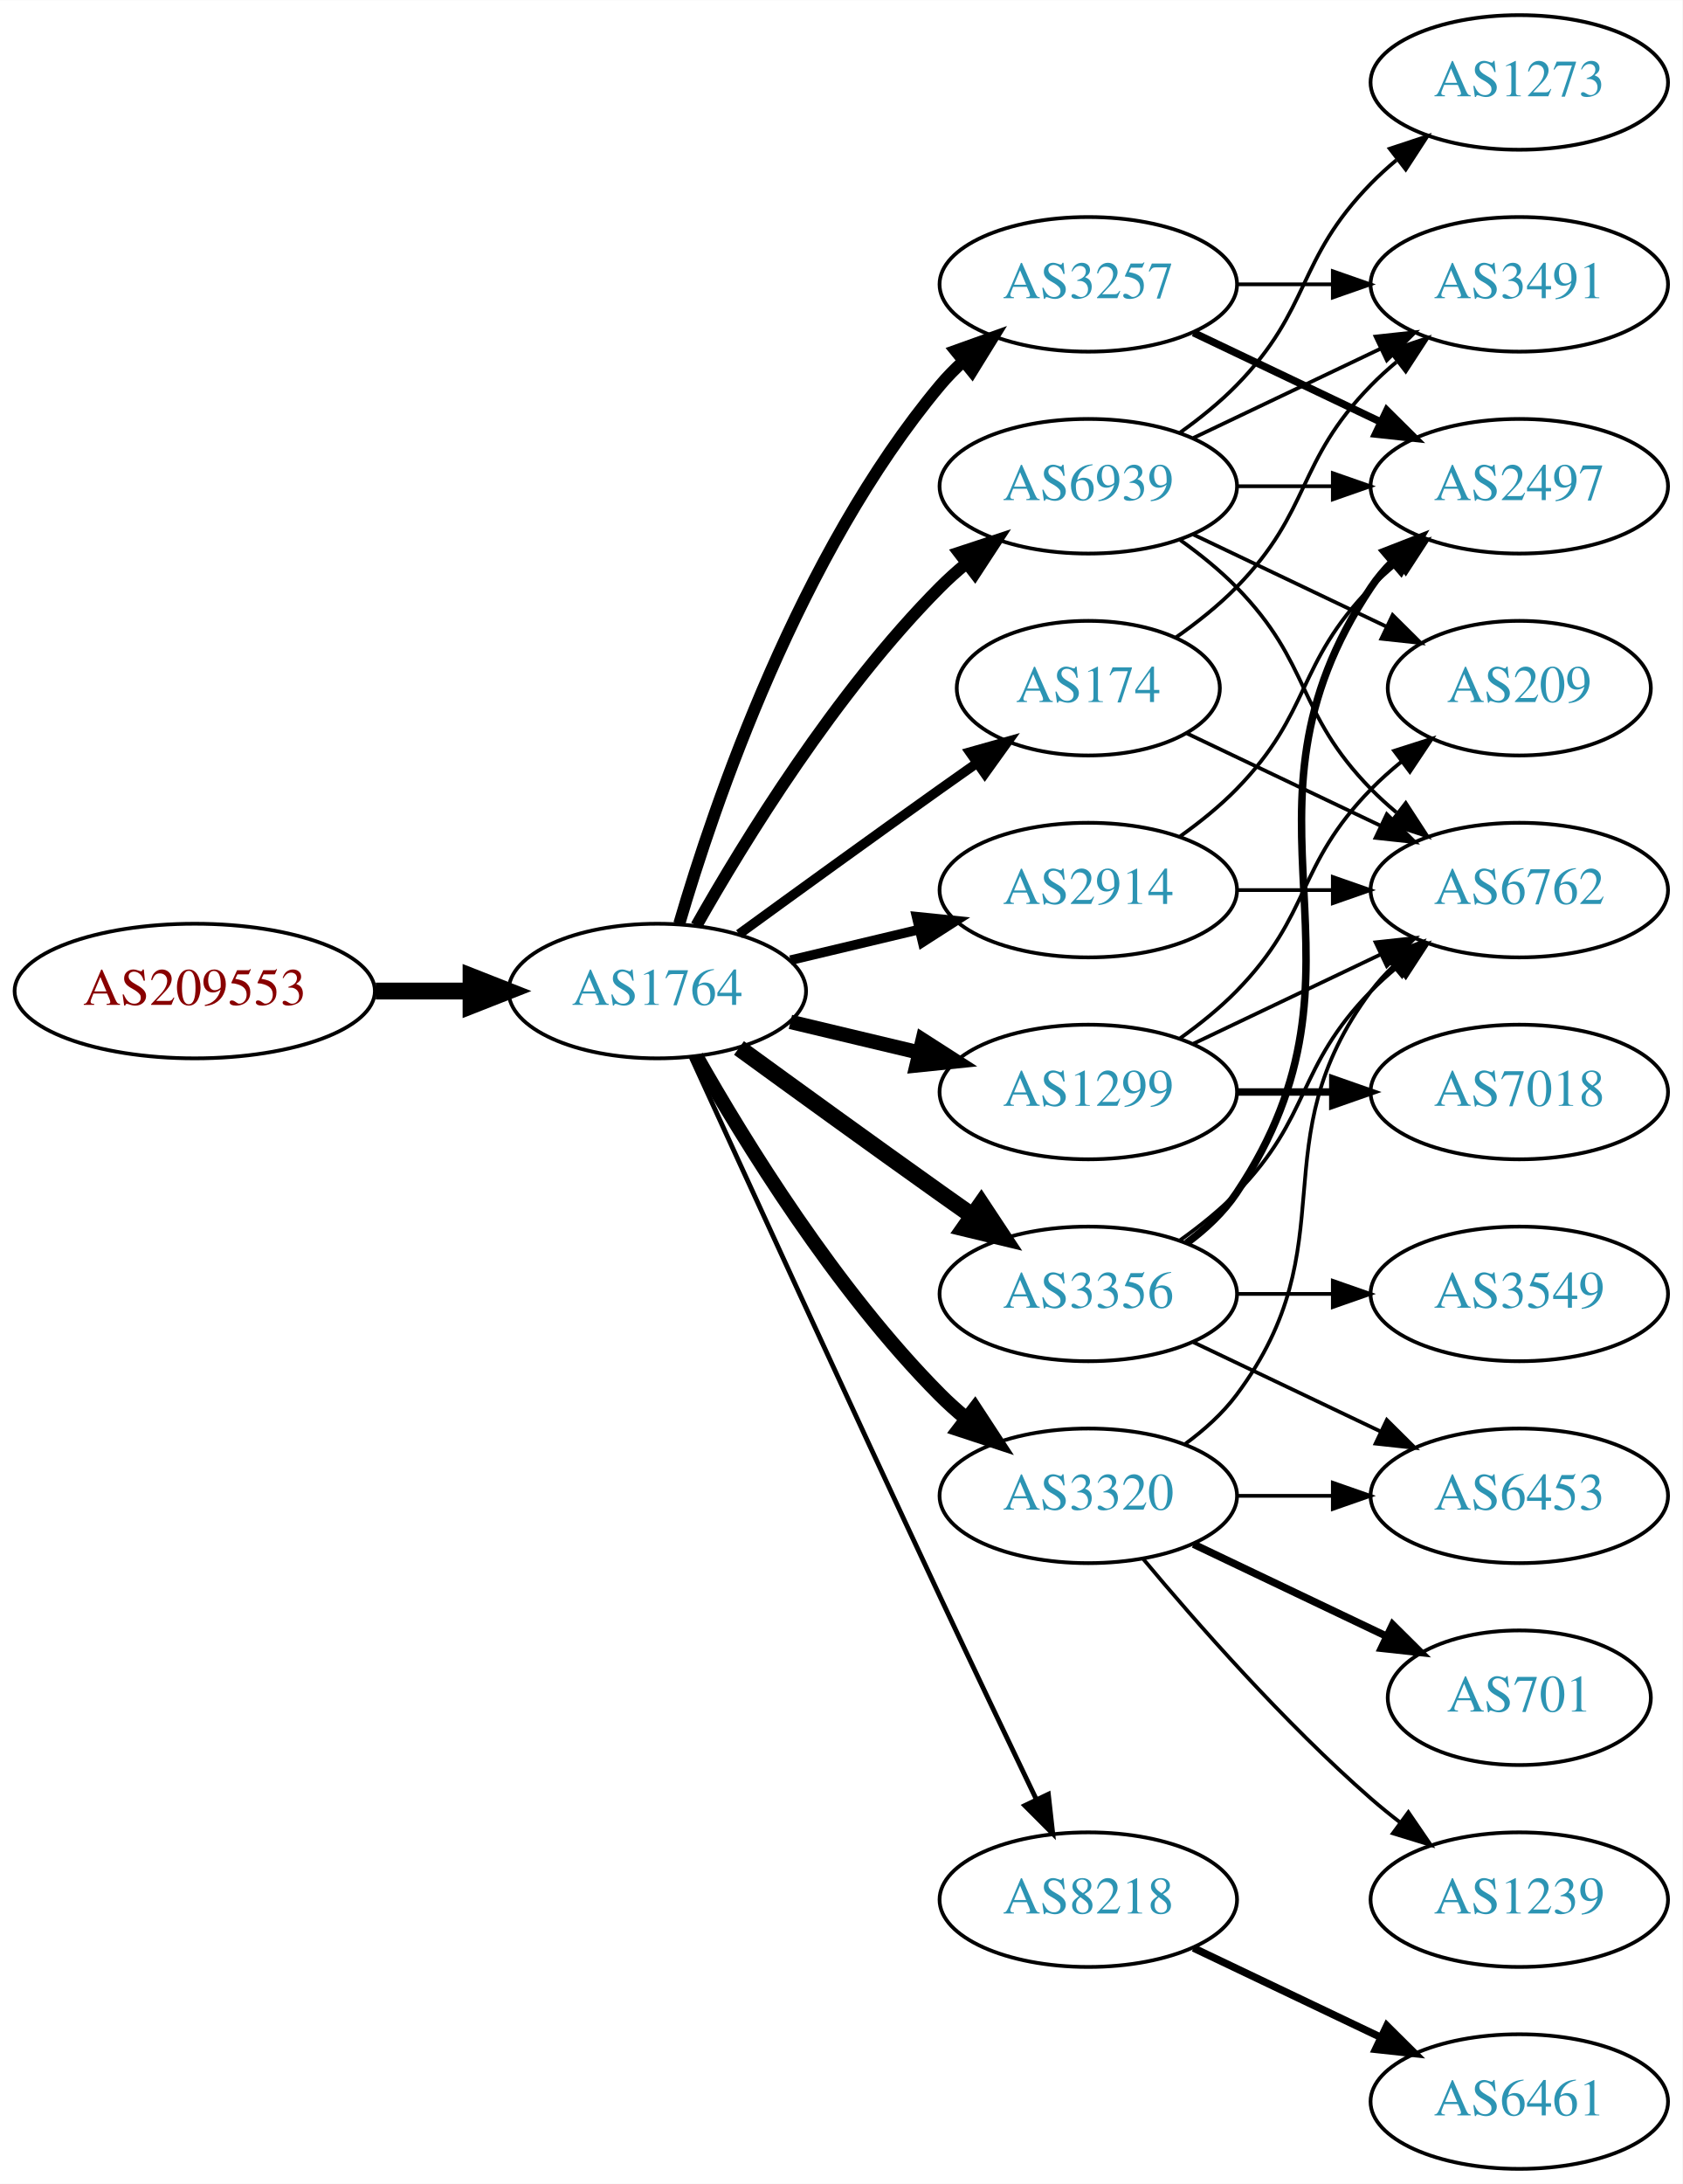
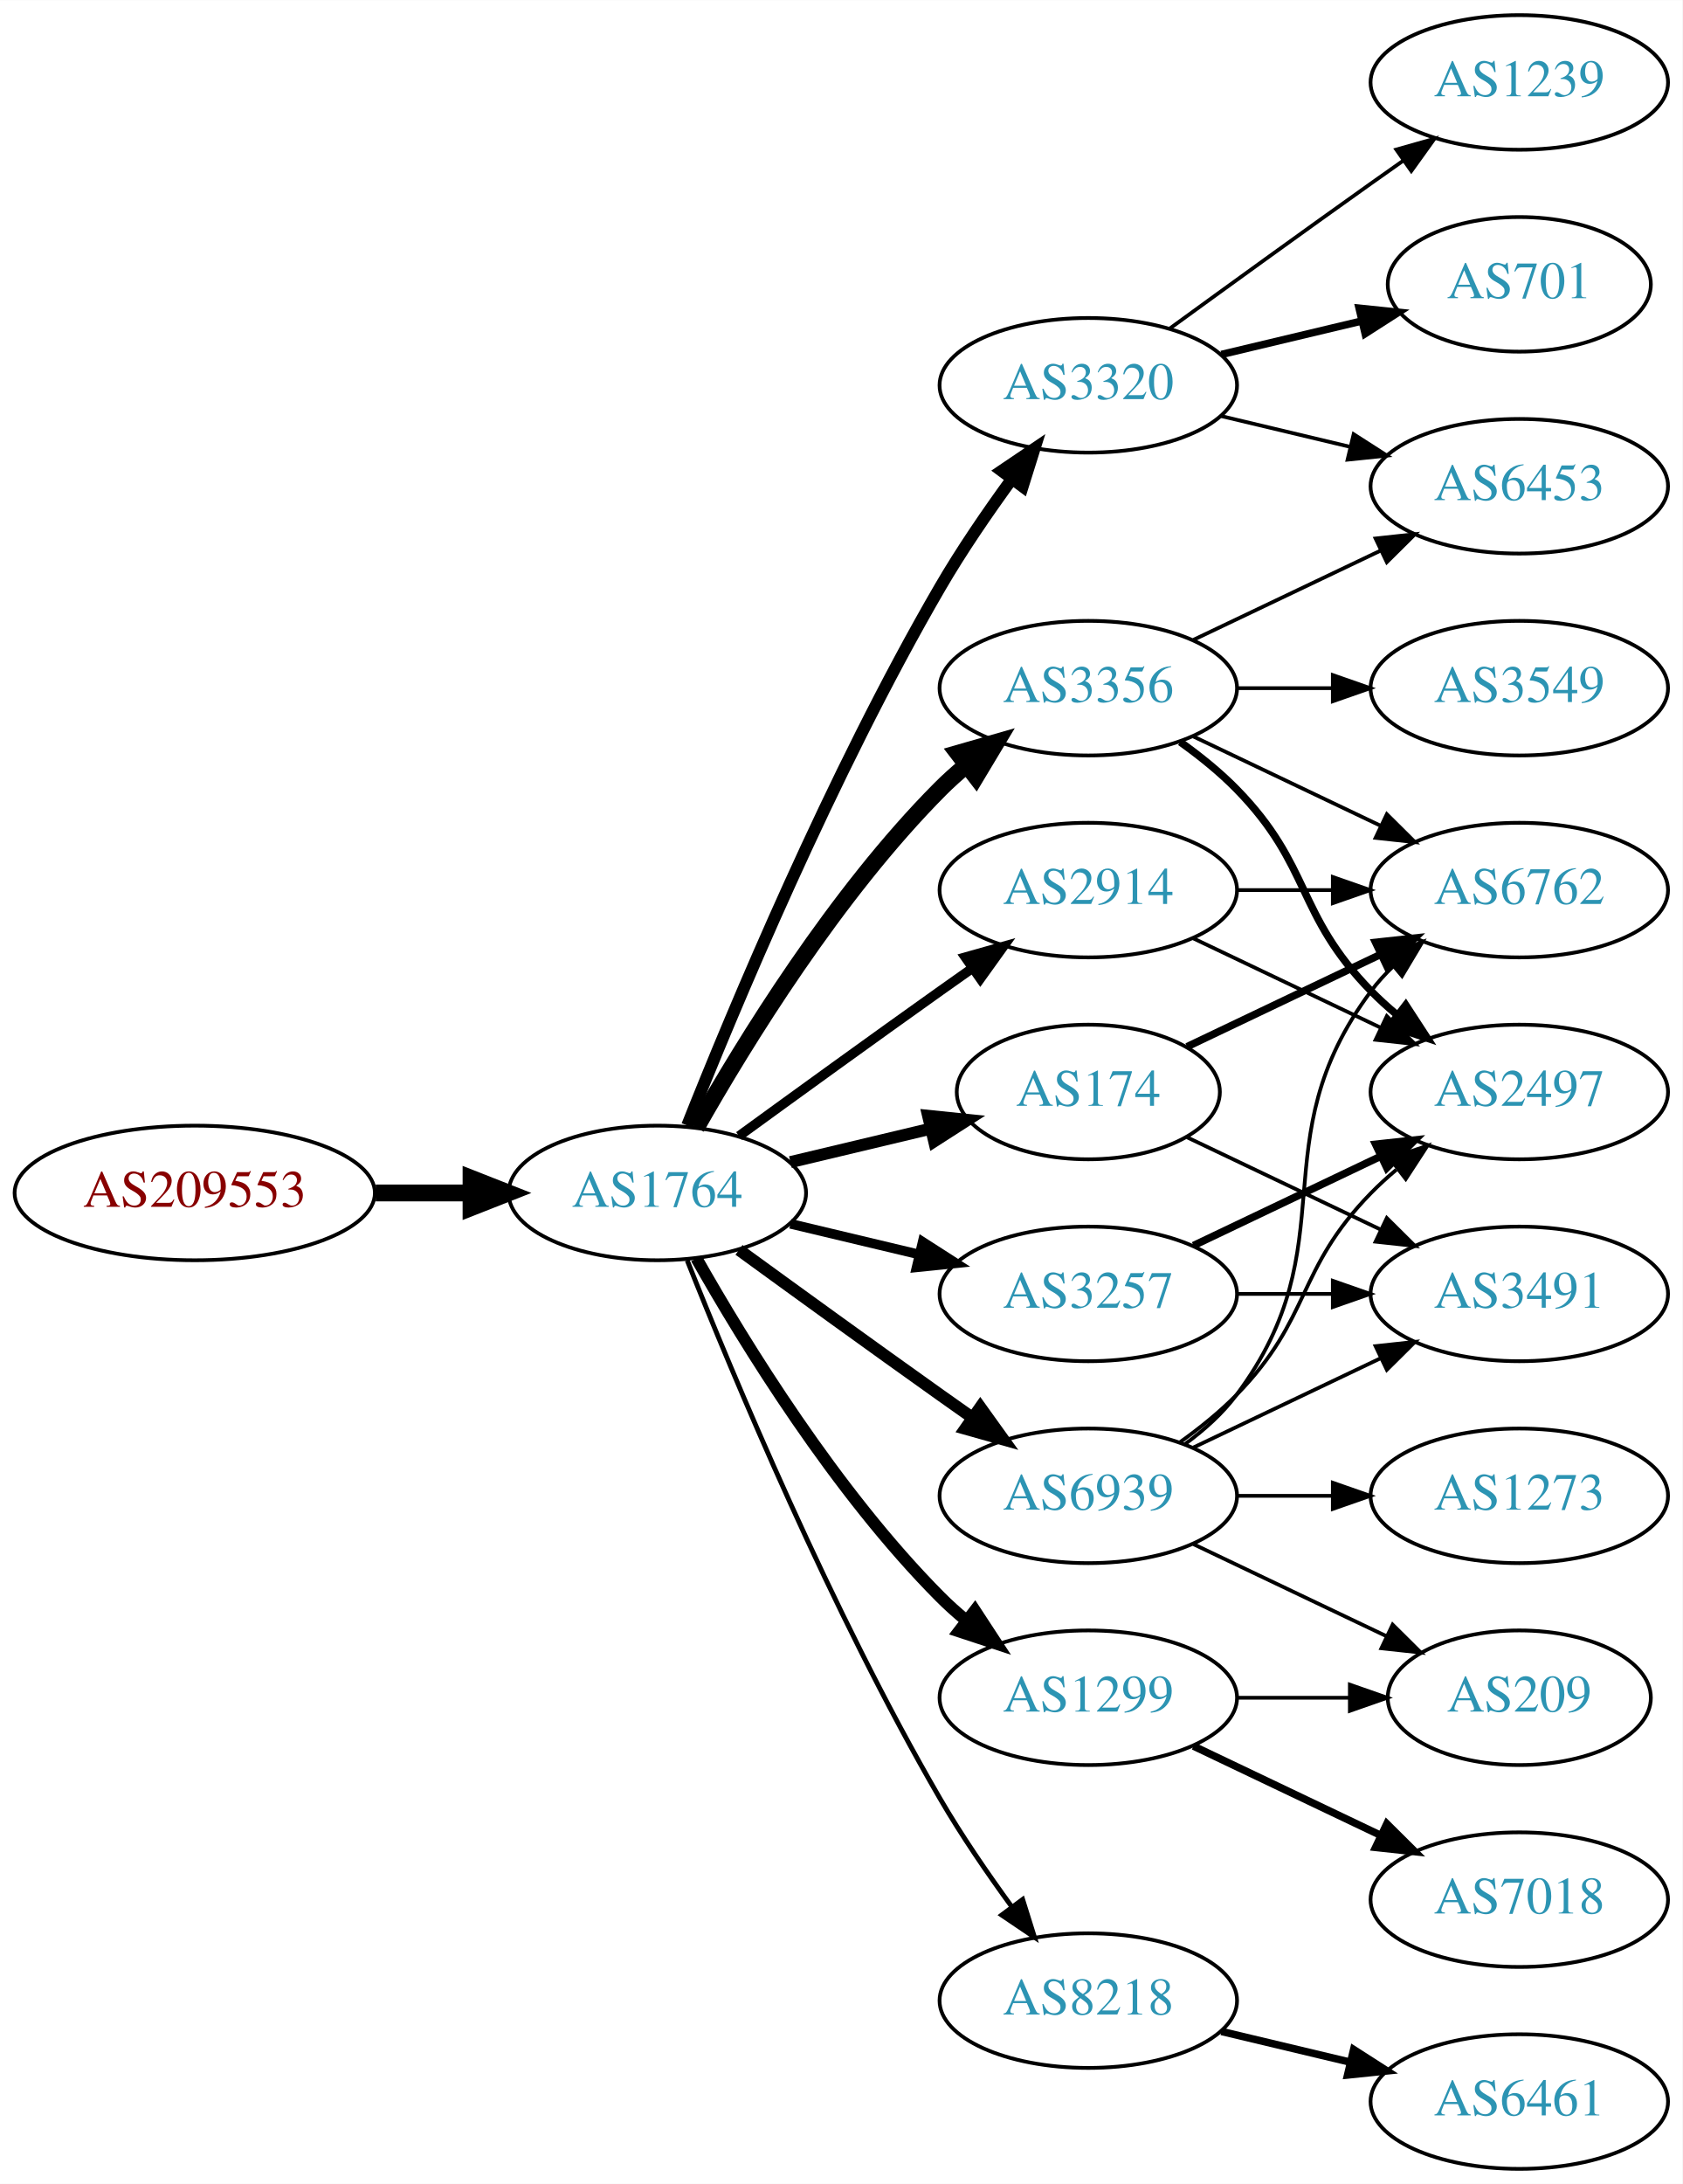
<svg xmlns="http://www.w3.org/2000/svg" xmlns:xlink="http://www.w3.org/1999/xlink" width="450pt" height="584pt" viewBox="0.00 0.00 450.07 584.00">
  <g id="graph0" class="graph" transform="scale(1 1) rotate(0) translate(4 580)">
    <polygon fill="white" stroke="none" points="-4,4 -4,-580 446.07,-580 446.07,4 -4,4" />
    <g id="node1" class="node">
      <g id="a_node1">
        <a xlink:href="/asn/209553" xlink:title="AS209553 ~ JAGGAER Austria GmbH [AT]">
-           <ellipse fill="#ffffff" stroke="black" cx="48.096" cy="-315" rx="48.192" ry="18" />
-           <text text-anchor="middle" x="48.096" y="-311.3" font-family="Times,serif" font-size="14.00" fill="#880000">AS209553</text>
+           <ellipse fill="#ffffff" stroke="black" cx="48.096" cy="-261" rx="48.192" ry="18" />
+           <text text-anchor="middle" x="48.096" y="-257.3" font-family="Times,serif" font-size="14.00" fill="#880000">AS209553</text>
        </a>
      </g>
    </g>
    <g id="node2" class="node">
      <g id="a_node2">
        <a xlink:href="/asn/1764" xlink:title="AS1764 ~ NEXTLAYER-AS [AT]">
-           <ellipse fill="#ffffff" stroke="black" cx="171.838" cy="-315" rx="39.794" ry="18" />
-           <text text-anchor="middle" x="171.838" y="-311.3" font-family="Times,serif" font-size="14.00" fill="#2c94b3">AS1764</text>
+           <ellipse fill="#ffffff" stroke="black" cx="171.838" cy="-261" rx="39.794" ry="18" />
+           <text text-anchor="middle" x="171.838" y="-257.3" font-family="Times,serif" font-size="14.00" fill="#2c94b3">AS1764</text>
        </a>
      </g>
    </g>
    <g id="edge1" class="edge">
-       <path fill="none" stroke="black" stroke-width="4.5" d="M96.513,-315C104.867,-315 113.577,-315 121.969,-315" />
-       <polygon fill="black" stroke="black" stroke-width="4.5" points="122.004,-318.938 132.004,-315 122.004,-311.063 122.004,-318.938" />
+       <path fill="none" stroke="black" stroke-width="4.5" d="M96.513,-261C104.867,-261 113.577,-261 121.969,-261" />
+       <polygon fill="black" stroke="black" stroke-width="4.5" points="122.004,-264.938 132.004,-261 122.004,-257.063 122.004,-264.938" />
    </g>
    <g id="node3" class="node">
      <g id="a_node3">
-         <a xlink:href="/asn/174" xlink:title="AS174 ~ Cogent Communications [US]">
-           <ellipse fill="#ffffff" stroke="black" cx="287.131" cy="-396" rx="35.194" ry="18" />
-           <text text-anchor="middle" x="287.131" y="-392.3" font-family="Times,serif" font-size="14.00" fill="#2c94b3">AS174</text>
+         <a xlink:href="/asn/3356" xlink:title="AS3356 ~ Level 3 Parent, LLC [US]">
+           <ellipse fill="#ffffff" stroke="black" cx="287.131" cy="-396" rx="39.794" ry="18" />
+           <text text-anchor="middle" x="287.131" y="-392.3" font-family="Times,serif" font-size="14.00" fill="#2c94b3">AS3356</text>
        </a>
      </g>
    </g>
    <g id="edge2" class="edge">
-       <path fill="none" stroke="black" stroke-width="2.571" d="M193.686,-330.222C208.62,-341.091 229.234,-356.025 247.484,-369 250.695,-371.282 254.064,-373.661 257.418,-376.018" />
-       <polygon fill="black" stroke="black" stroke-width="2.571" points="255.43,-378.899 265.629,-381.77 259.447,-373.166 255.43,-378.899" />
+       <path fill="none" stroke="black" stroke-width="4.5" d="M182.298,-278.49C195.08,-301.096 219.512,-340.886 247.484,-369 249.595,-371.121 251.891,-373.188 254.277,-375.171" />
+       <polygon fill="black" stroke="black" stroke-width="4.5" points="252.263,-378.589 262.592,-381.556 257.059,-372.343 252.263,-378.589" />
    </g>
    <g id="node4" class="node">
      <g id="a_node4">
-         <a xlink:href="/asn/3356" xlink:title="AS3356 ~ Level 3 Parent, LLC [US]">
+         <a xlink:href="/asn/3257" xlink:title="AS3257 ~ GTT [DE]">
          <ellipse fill="#ffffff" stroke="black" cx="287.131" cy="-234" rx="39.794" ry="18" />
-           <text text-anchor="middle" x="287.131" y="-230.3" font-family="Times,serif" font-size="14.00" fill="#2c94b3">AS3356</text>
+           <text text-anchor="middle" x="287.131" y="-230.3" font-family="Times,serif" font-size="14.00" fill="#2c94b3">AS3257</text>
        </a>
      </g>
    </g>
    <g id="edge3" class="edge">
-       <path fill="none" stroke="black" stroke-width="4.5" d="M193.686,-299.778C208.62,-288.909 229.234,-273.975 247.484,-261 250.305,-258.995 253.248,-256.915 256.196,-254.841" />
-       <polygon fill="black" stroke="black" stroke-width="4.5" points="258.493,-258.039 264.421,-249.074 253.972,-251.591 258.493,-258.039" />
+       <path fill="none" stroke="black" stroke-width="2.571" d="M207.445,-252.752C218.316,-250.162 230.471,-247.265 241.913,-244.538" />
+       <polygon fill="black" stroke="black" stroke-width="2.571" points="242.819,-247.92 251.736,-242.197 241.197,-241.111 242.819,-247.92" />
    </g>
    <g id="node5" class="node">
      <g id="a_node5">
+         <a xlink:href="/asn/3320" xlink:title="AS3320 ~ DTAG [DE]">
+           <ellipse fill="#ffffff" stroke="black" cx="287.131" cy="-477" rx="39.794" ry="18" />
+           <text text-anchor="middle" x="287.131" y="-473.3" font-family="Times,serif" font-size="14.00" fill="#2c94b3">AS3320</text>
+         </a>
+       </g>
+     </g>
+     <g id="edge4" class="edge">
+       <path fill="none" stroke="black" stroke-width="3.214" d="M179.841,-279.051C191.968,-309.57 218.386,-372.933 247.484,-423 253.191,-432.819 260.229,-443.078 266.728,-451.984" />
+       <polygon fill="black" stroke="black" stroke-width="3.214" points="263.954,-454.119 272.734,-460.05 269.569,-449.938 263.954,-454.119" />
+     </g>
+     <g id="node6" class="node">
+       <g id="a_node6">
+         <a xlink:href="/asn/8218" xlink:title="AS8218 ~ legacy Neotelecoms [FR]">
+           <ellipse fill="#ffffff" stroke="black" cx="287.131" cy="-45" rx="39.794" ry="18" />
+           <text text-anchor="middle" x="287.131" y="-41.3" font-family="Times,serif" font-size="14.00" fill="#2c94b3">AS8218</text>
+         </a>
+       </g>
+     </g>
+     <g id="edge5" class="edge">
+       <path fill="none" stroke="black" stroke-width="1.286" d="M179.841,-242.949C191.968,-212.43 218.386,-149.067 247.484,-99 253.191,-89.181 260.229,-78.922 266.728,-70.016" />
+       <polygon fill="black" stroke="black" stroke-width="1.286" points="269.569,-72.061 272.734,-61.95 263.954,-67.881 269.569,-72.061" />
+     </g>
+     <g id="node7" class="node">
+       <g id="a_node7">
+         <a xlink:href="/asn/1299" xlink:title="AS1299 ~ Telia Carrier [EU]">
+           <ellipse fill="#ffffff" stroke="black" cx="287.131" cy="-126" rx="39.794" ry="18" />
+           <text text-anchor="middle" x="287.131" y="-122.3" font-family="Times,serif" font-size="14.00" fill="#2c94b3">AS1299</text>
+         </a>
+       </g>
+     </g>
+     <g id="edge6" class="edge">
+       <path fill="none" stroke="black" stroke-width="3.214" d="M182.298,-243.51C195.08,-220.904 219.512,-181.114 247.484,-153 249.595,-150.879 251.891,-148.812 254.277,-146.829" />
+       <polygon fill="black" stroke="black" stroke-width="3.214" points="256.792,-149.31 262.592,-140.444 252.529,-143.758 256.792,-149.31" />
+     </g>
+     <g id="node8" class="node">
+       <g id="a_node8">
        <a xlink:href="/asn/2914" xlink:title="AS2914 ~ NTT America, Inc. [US]">
          <ellipse fill="#ffffff" stroke="black" cx="287.131" cy="-342" rx="39.794" ry="18" />
          <text text-anchor="middle" x="287.131" y="-338.3" font-family="Times,serif" font-size="14.00" fill="#2c94b3">AS2914</text>
        </a>
      </g>
    </g>
-     <g id="edge4" class="edge">
-       <path fill="none" stroke="black" stroke-width="2.571" d="M207.445,-323.248C218.316,-325.838 230.471,-328.735 241.913,-331.462" />
-       <polygon fill="black" stroke="black" stroke-width="2.571" points="241.197,-334.889 251.736,-333.803 242.819,-328.08 241.197,-334.889" />
-     </g>
-     <g id="node6" class="node">
-       <g id="a_node6">
-         <a xlink:href="/asn/1299" xlink:title="AS1299 ~ Telia Carrier [EU]">
-           <ellipse fill="#ffffff" stroke="black" cx="287.131" cy="-288" rx="39.794" ry="18" />
-           <text text-anchor="middle" x="287.131" y="-284.3" font-family="Times,serif" font-size="14.00" fill="#2c94b3">AS1299</text>
-         </a>
-       </g>
-     </g>
-     <g id="edge5" class="edge">
-       <path fill="none" stroke="black" stroke-width="3.857" d="M207.445,-306.752C218.316,-304.162 230.471,-301.265 241.913,-298.538" />
-       <polygon fill="black" stroke="black" stroke-width="3.857" points="242.819,-301.92 251.736,-296.197 241.197,-295.111 242.819,-301.92" />
-     </g>
-     <g id="node7" class="node">
-       <g id="a_node7">
-         <a xlink:href="/asn/3320" xlink:title="AS3320 ~ DTAG [DE]">
-           <ellipse fill="#ffffff" stroke="black" cx="287.131" cy="-180" rx="39.794" ry="18" />
-           <text text-anchor="middle" x="287.131" y="-176.3" font-family="Times,serif" font-size="14.00" fill="#2c94b3">AS3320</text>
-         </a>
-       </g>
-     </g>
-     <g id="edge6" class="edge">
-       <path fill="none" stroke="black" stroke-width="3.857" d="M182.298,-297.51C195.08,-274.904 219.512,-235.114 247.484,-207 249.595,-204.879 251.891,-202.812 254.277,-200.829" />
-       <polygon fill="black" stroke="black" stroke-width="3.857" points="256.792,-203.31 262.592,-194.444 252.529,-197.758 256.792,-203.31" />
-     </g>
-     <g id="node8" class="node">
-       <g id="a_node8">
-         <a xlink:href="/asn/3257" xlink:title="AS3257 ~ GTT [DE]">
-           <ellipse fill="#ffffff" stroke="black" cx="287.131" cy="-504" rx="39.794" ry="18" />
-           <text text-anchor="middle" x="287.131" y="-500.3" font-family="Times,serif" font-size="14.00" fill="#2c94b3">AS3257</text>
-         </a>
-       </g>
-     </g>
    <g id="edge7" class="edge">
-       <path fill="none" stroke="black" stroke-width="3.214" d="M177.712,-333.002C187.026,-364.844 209.843,-431.981 247.484,-477 249.355,-479.237 251.453,-481.374 253.679,-483.396" />
-       <polygon fill="black" stroke="black" stroke-width="3.214" points="251.623,-486.234 261.598,-489.804 256.026,-480.793 251.623,-486.234" />
+       <path fill="none" stroke="black" stroke-width="2.571" d="M193.686,-276.222C208.62,-287.091 229.234,-302.025 247.484,-315 250.305,-317.005 253.248,-319.085 256.196,-321.159" />
+       <polygon fill="black" stroke="black" stroke-width="2.571" points="254.223,-324.05 264.421,-326.926 258.242,-318.319 254.223,-324.05" />
    </g>
    <g id="node9" class="node">
      <g id="a_node9">
-         <a xlink:href="/asn/8218" xlink:title="AS8218 ~ legacy Neotelecoms [FR]">
-           <ellipse fill="#ffffff" stroke="black" cx="287.131" cy="-72" rx="39.794" ry="18" />
-           <text text-anchor="middle" x="287.131" y="-68.3" font-family="Times,serif" font-size="14.00" fill="#2c94b3">AS8218</text>
+         <a xlink:href="/asn/174" xlink:title="AS174 ~ Cogent Communications [US]">
+           <ellipse fill="#ffffff" stroke="black" cx="287.131" cy="-288" rx="35.194" ry="18" />
+           <text text-anchor="middle" x="287.131" y="-284.3" font-family="Times,serif" font-size="14.00" fill="#2c94b3">AS174</text>
        </a>
      </g>
    </g>
    <g id="edge8" class="edge">
-       <path fill="none" stroke="black" stroke-width="1.286" d="M180.825,-297.464C194.401,-267.704 222.899,-205.43 247.484,-153 255.976,-134.892 265.668,-114.579 273.222,-98.825" />
-       <polygon fill="black" stroke="black" stroke-width="1.286" points="276.446,-100.195 277.619,-89.665 270.136,-97.165 276.446,-100.195" />
+       <path fill="none" stroke="black" stroke-width="3.214" d="M207.445,-269.248C219.24,-272.058 232.544,-275.229 244.812,-278.153" />
+       <polygon fill="black" stroke="black" stroke-width="3.214" points="244.278,-281.624 254.817,-280.537 245.901,-274.814 244.278,-281.624" />
    </g>
    <g id="node10" class="node">
      <g id="a_node10">
        <a xlink:href="/asn/6939" xlink:title="AS6939 ~ Hurricane Electric LLC [US]">
-           <ellipse fill="#ffffff" stroke="black" cx="287.131" cy="-450" rx="39.794" ry="18" />
-           <text text-anchor="middle" x="287.131" y="-446.3" font-family="Times,serif" font-size="14.00" fill="#2c94b3">AS6939</text>
+           <ellipse fill="#ffffff" stroke="black" cx="287.131" cy="-180" rx="39.794" ry="18" />
+           <text text-anchor="middle" x="287.131" y="-176.3" font-family="Times,serif" font-size="14.00" fill="#2c94b3">AS6939</text>
        </a>
      </g>
    </g>
    <g id="edge9" class="edge">
-       <path fill="none" stroke="black" stroke-width="3.214" d="M182.298,-332.49C195.08,-355.096 219.512,-394.886 247.484,-423 249.595,-425.121 251.891,-427.188 254.277,-429.171" />
-       <polygon fill="black" stroke="black" stroke-width="3.214" points="252.529,-432.242 262.592,-435.556 256.792,-426.69 252.529,-432.242" />
+       <path fill="none" stroke="black" stroke-width="3.214" d="M193.686,-245.778C208.62,-234.909 229.234,-219.975 247.484,-207 250.305,-204.995 253.248,-202.915 256.196,-200.841" />
+       <polygon fill="black" stroke="black" stroke-width="3.214" points="258.242,-203.681 264.421,-195.074 254.223,-197.95 258.242,-203.681" />
+     </g>
+     <g id="node11" class="node">
+       <g id="a_node11">
+         <a xlink:href="/asn/6453" xlink:title="AS6453 ~ TATA COMMUNICATIONS (AMERICA) INC [US]">
+           <ellipse fill="#ffffff" stroke="black" cx="402.424" cy="-450" rx="39.794" ry="18" />
+           <text text-anchor="middle" x="402.424" y="-446.3" font-family="Times,serif" font-size="14.00" fill="#2c94b3">AS6453</text>
+         </a>
+       </g>
+     </g>
+     <g id="edge10" class="edge">
+       <path fill="none" stroke="black" d="M315.267,-408.934C330.261,-416.081 349.082,-425.052 365.306,-432.785" />
+       <polygon fill="black" stroke="black" points="363.976,-436.028 374.509,-437.171 366.988,-429.709 363.976,-436.028" />
+     </g>
+     <g id="node12" class="node">
+       <g id="a_node12">
+         <a xlink:href="/asn/3549" xlink:title="AS3549 ~ Level 3 Parent, LLC [US]">
+           <ellipse fill="#ffffff" stroke="black" cx="402.424" cy="-396" rx="39.794" ry="18" />
+           <text text-anchor="middle" x="402.424" y="-392.3" font-family="Times,serif" font-size="14.00" fill="#2c94b3">AS3549</text>
+         </a>
+       </g>
+     </g>
+     <g id="edge11" class="edge">
+       <path fill="none" stroke="black" d="M326.803,-396C335.006,-396 343.77,-396 352.302,-396" />
+       <polygon fill="black" stroke="black" points="352.541,-399.5 362.541,-396 352.541,-392.5 352.541,-399.5" />
    </g>
    <g id="node13" class="node">
      <g id="a_node13">
        <a xlink:href="/asn/6762" xlink:title="AS6762 ~ TELECOM ITALIA SPARKLE S.p.A. [IT]">
          <ellipse fill="#ffffff" stroke="black" cx="402.424" cy="-342" rx="39.794" ry="18" />
          <text text-anchor="middle" x="402.424" y="-338.3" font-family="Times,serif" font-size="14.00" fill="#2c94b3">AS6762</text>
        </a>
      </g>
    </g>
-     <g id="edge24" class="edge">
-       <path fill="none" stroke="black" d="M313.556,-383.881C328.859,-376.587 348.582,-367.186 365.464,-359.14" />
-       <polygon fill="black" stroke="black" points="366.983,-362.293 374.504,-354.831 363.971,-355.974 366.983,-362.293" />
-     </g>
-     <g id="node19" class="node">
-       <g id="a_node19">
-         <a xlink:href="/asn/3491" xlink:title="AS3491 ~ PCCW Global, Inc. [US]">
-           <ellipse fill="#ffffff" stroke="black" cx="402.424" cy="-504" rx="39.794" ry="18" />
-           <text text-anchor="middle" x="402.424" y="-500.3" font-family="Times,serif" font-size="14.00" fill="#2c94b3">AS3491</text>
-         </a>
-       </g>
-     </g>
-     <g id="edge23" class="edge">
-       <path fill="none" stroke="black" d="M310.514,-409.532C316.156,-413.49 321.969,-418.086 326.777,-423 346.95,-443.617 342.605,-456.383 362.777,-477 364.87,-479.139 367.154,-481.218 369.53,-483.21" />
-       <polygon fill="black" stroke="black" points="367.774,-486.275 377.83,-489.611 372.049,-480.732 367.774,-486.275" />
-     </g>
-     <g id="node11" class="node">
-       <g id="a_node11">
-         <a xlink:href="/asn/3549" xlink:title="AS3549 ~ Level 3 Parent, LLC [US]">
-           <ellipse fill="#ffffff" stroke="black" cx="402.424" cy="-234" rx="39.794" ry="18" />
-           <text text-anchor="middle" x="402.424" y="-230.3" font-family="Times,serif" font-size="14.00" fill="#2c94b3">AS3549</text>
-         </a>
-       </g>
-     </g>
-     <g id="edge10" class="edge">
-       <path fill="none" stroke="black" d="M326.803,-234C335.006,-234 343.77,-234 352.302,-234" />
-       <polygon fill="black" stroke="black" points="352.541,-237.5 362.541,-234 352.541,-230.5 352.541,-237.5" />
-     </g>
-     <g id="node12" class="node">
-       <g id="a_node12">
-         <a xlink:href="/asn/6453" xlink:title="AS6453 ~ TATA COMMUNICATIONS (AMERICA) INC [US]">
-           <ellipse fill="#ffffff" stroke="black" cx="402.424" cy="-180" rx="39.794" ry="18" />
-           <text text-anchor="middle" x="402.424" y="-176.3" font-family="Times,serif" font-size="14.00" fill="#2c94b3">AS6453</text>
-         </a>
-       </g>
-     </g>
-     <g id="edge11" class="edge">
-       <path fill="none" stroke="black" d="M315.267,-221.066C330.261,-213.919 349.082,-204.948 365.306,-197.215" />
-       <polygon fill="black" stroke="black" points="366.988,-200.291 374.509,-192.829 363.976,-193.972 366.988,-200.291" />
-     </g>
    <g id="edge12" class="edge">
-       <path fill="none" stroke="black" d="M311.725,-248.389C316.981,-252.148 322.313,-256.437 326.777,-261 346.95,-281.617 342.605,-294.383 362.777,-315 364.87,-317.139 367.154,-319.218 369.53,-321.21" />
-       <polygon fill="black" stroke="black" points="367.774,-324.275 377.83,-327.611 372.049,-318.732 367.774,-324.275" />
+       <path fill="none" stroke="black" d="M315.267,-383.066C330.261,-375.919 349.082,-366.948 365.306,-359.215" />
+       <polygon fill="black" stroke="black" points="366.988,-362.291 374.509,-354.829 363.976,-355.972 366.988,-362.291" />
    </g>
    <g id="node14" class="node">
      <g id="a_node14">
        <a xlink:href="/asn/2497" xlink:title="AS2497 ~ Internet Initiative Japan Inc. [JP]">
-           <ellipse fill="#ffffff" stroke="black" cx="402.424" cy="-450" rx="39.794" ry="18" />
-           <text text-anchor="middle" x="402.424" y="-446.3" font-family="Times,serif" font-size="14.00" fill="#2c94b3">AS2497</text>
+           <ellipse fill="#ffffff" stroke="black" cx="402.424" cy="-288" rx="39.794" ry="18" />
+           <text text-anchor="middle" x="402.424" y="-284.3" font-family="Times,serif" font-size="14.00" fill="#2c94b3">AS2497</text>
        </a>
      </g>
    </g>
    <g id="edge13" class="edge">
-       <path fill="none" stroke="black" stroke-width="2" d="M313.45,-247.607C318.506,-251.351 323.318,-255.831 326.777,-261 367.802,-322.294 321.753,-361.706 362.777,-423 364.399,-425.423 366.318,-427.695 368.42,-429.81" />
-       <polygon fill="black" stroke="black" stroke-width="2" points="366.233,-432.546 376.105,-436.393 370.787,-427.229 366.233,-432.546" />
-     </g>
-     <g id="edge14" class="edge">
-       <path fill="none" stroke="black" d="M326.803,-342C335.006,-342 343.77,-342 352.302,-342" />
-       <polygon fill="black" stroke="black" points="352.541,-345.5 362.541,-342 352.541,-338.5 352.541,-345.5" />
-     </g>
-     <g id="edge15" class="edge">
-       <path fill="none" stroke="black" d="M311.725,-356.389C316.981,-360.148 322.313,-364.437 326.777,-369 346.95,-389.617 342.605,-402.383 362.777,-423 364.87,-425.139 367.154,-427.218 369.53,-429.21" />
-       <polygon fill="black" stroke="black" points="367.774,-432.275 377.83,-435.611 372.049,-426.732 367.774,-432.275" />
+       <path fill="none" stroke="black" stroke-width="2" d="M311.725,-381.611C316.981,-377.852 322.313,-373.563 326.777,-369 346.95,-348.383 342.605,-335.617 362.777,-315 364.87,-312.861 367.154,-310.782 369.53,-308.79" />
+       <polygon fill="black" stroke="black" stroke-width="2" points="372.049,-311.268 377.83,-302.389 367.774,-305.725 372.049,-311.268" />
+     </g>
+     <g id="edge18" class="edge">
+       <path fill="none" stroke="black" stroke-width="2" d="M315.267,-246.934C330.261,-254.081 349.082,-263.052 365.306,-270.785" />
+       <polygon fill="black" stroke="black" stroke-width="2" points="363.976,-274.028 374.509,-275.171 366.988,-267.709 363.976,-274.028" />
+     </g>
+     <g id="node17" class="node">
+       <g id="a_node17">
+         <a xlink:href="/asn/3491" xlink:title="AS3491 ~ PCCW Global, Inc. [US]">
+           <ellipse fill="#ffffff" stroke="black" cx="402.424" cy="-234" rx="39.794" ry="18" />
+           <text text-anchor="middle" x="402.424" y="-230.3" font-family="Times,serif" font-size="14.00" fill="#2c94b3">AS3491</text>
+         </a>
+       </g>
+     </g>
+     <g id="edge17" class="edge">
+       <path fill="none" stroke="black" d="M326.803,-234C335.006,-234 343.77,-234 352.302,-234" />
+       <polygon fill="black" stroke="black" points="352.541,-237.5 362.541,-234 352.541,-230.5 352.541,-237.5" />
    </g>
    <g id="edge16" class="edge">
-       <path fill="none" stroke="black" d="M315.267,-300.934C330.261,-308.081 349.082,-317.052 365.306,-324.785" />
-       <polygon fill="black" stroke="black" points="363.976,-328.028 374.509,-329.171 366.988,-321.709 363.976,-328.028" />
+       <path fill="none" stroke="black" d="M322.738,-468.752C333.609,-466.162 345.764,-463.265 357.206,-460.538" />
+       <polygon fill="black" stroke="black" points="358.112,-463.92 367.029,-458.197 356.49,-457.111 358.112,-463.92" />
    </g>
    <g id="node15" class="node">
      <g id="a_node15">
-         <a xlink:href="/asn/7018" xlink:title="AS7018 ~ AT&amp;T Services, Inc. [US]">
-           <ellipse fill="#ffffff" stroke="black" cx="402.424" cy="-288" rx="39.794" ry="18" />
-           <text text-anchor="middle" x="402.424" y="-284.3" font-family="Times,serif" font-size="14.00" fill="#2c94b3">AS7018</text>
-         </a>
-       </g>
-     </g>
-     <g id="edge17" class="edge">
-       <path fill="none" stroke="black" stroke-width="2" d="M326.803,-288C335.006,-288 343.77,-288 352.302,-288" />
-       <polygon fill="black" stroke="black" stroke-width="2" points="352.541,-291.5 362.541,-288 352.541,-284.5 352.541,-291.5" />
+         <a xlink:href="/asn/701" xlink:title="AS701 ~ UUNET [US]">
+           <ellipse fill="#ffffff" stroke="black" cx="402.424" cy="-504" rx="35.194" ry="18" />
+           <text text-anchor="middle" x="402.424" y="-500.3" font-family="Times,serif" font-size="14.00" fill="#2c94b3">AS701</text>
+         </a>
+       </g>
+     </g>
+     <g id="edge14" class="edge">
+       <path fill="none" stroke="black" stroke-width="2" d="M322.738,-485.248C334.533,-488.058 347.837,-491.229 360.105,-494.153" />
+       <polygon fill="black" stroke="black" stroke-width="2" points="359.571,-497.624 370.11,-496.537 361.194,-490.814 359.571,-497.624" />
    </g>
    <g id="node16" class="node">
      <g id="a_node16">
-         <a xlink:href="/asn/209" xlink:title="AS209 ~ CenturyLink Communications, LLC [US]">
-           <ellipse fill="#ffffff" stroke="black" cx="402.424" cy="-396" rx="35.194" ry="18" />
-           <text text-anchor="middle" x="402.424" y="-392.3" font-family="Times,serif" font-size="14.00" fill="#2c94b3">AS209</text>
-         </a>
-       </g>
-     </g>
-     <g id="edge18" class="edge">
-       <path fill="none" stroke="black" d="M311.725,-302.389C316.981,-306.148 322.313,-310.437 326.777,-315 346.95,-335.617 342.605,-348.383 362.777,-369 365.257,-371.534 368.003,-373.983 370.856,-376.304" />
-       <polygon fill="black" stroke="black" points="368.947,-379.248 379.041,-382.468 373.158,-373.657 368.947,-379.248" />
-     </g>
-     <g id="edge21" class="edge">
-       <path fill="none" stroke="black" d="M326.803,-180C335.006,-180 343.77,-180 352.302,-180" />
-       <polygon fill="black" stroke="black" points="352.541,-183.5 362.541,-180 352.541,-176.5 352.541,-183.5" />
-     </g>
-     <g id="edge22" class="edge">
-       <path fill="none" stroke="black" d="M313.062,-193.882C318.138,-197.611 323.056,-202.016 326.777,-207 357.049,-247.542 332.506,-274.458 362.777,-315 364.522,-317.336 366.529,-319.545 368.693,-321.617" />
-       <polygon fill="black" stroke="black" points="366.57,-324.405 376.493,-328.118 371.052,-319.027 366.57,-324.405" />
-     </g>
-     <g id="node17" class="node">
-       <g id="a_node17">
        <a xlink:href="/asn/1239" xlink:title="AS1239 ~ Sprint [US]">
-           <ellipse fill="#ffffff" stroke="black" cx="402.424" cy="-72" rx="39.794" ry="18" />
-           <text text-anchor="middle" x="402.424" y="-68.3" font-family="Times,serif" font-size="14.00" fill="#2c94b3">AS1239</text>
-         </a>
-       </g>
-     </g>
-     <g id="edge19" class="edge">
-       <path fill="none" stroke="black" d="M301.761,-163.183C316.044,-146.071 339.59,-119.255 362.777,-99 365.243,-96.846 367.882,-94.706 370.579,-92.628" />
-       <polygon fill="black" stroke="black" points="372.752,-95.375 378.733,-86.63 368.604,-89.736 372.752,-95.375" />
+           <ellipse fill="#ffffff" stroke="black" cx="402.424" cy="-558" rx="39.794" ry="18" />
+           <text text-anchor="middle" x="402.424" y="-554.3" font-family="Times,serif" font-size="14.00" fill="#2c94b3">AS1239</text>
+         </a>
+       </g>
+     </g>
+     <g id="edge15" class="edge">
+       <path fill="none" stroke="black" d="M308.979,-492.222C323.913,-503.091 344.527,-518.025 362.777,-531 365.598,-533.005 368.541,-535.085 371.489,-537.159" />
+       <polygon fill="black" stroke="black" points="369.516,-540.05 379.714,-542.926 373.535,-534.319 369.516,-540.05" />
    </g>
    <g id="node18" class="node">
      <g id="a_node18">
-         <a xlink:href="/asn/701" xlink:title="AS701 ~ UUNET [US]">
-           <ellipse fill="#ffffff" stroke="black" cx="402.424" cy="-126" rx="35.194" ry="18" />
-           <text text-anchor="middle" x="402.424" y="-122.3" font-family="Times,serif" font-size="14.00" fill="#2c94b3">AS701</text>
-         </a>
-       </g>
-     </g>
-     <g id="edge20" class="edge">
-       <path fill="none" stroke="black" stroke-width="2" d="M315.267,-167.066C330.699,-159.71 350.185,-150.423 366.72,-142.541" />
-       <polygon fill="black" stroke="black" stroke-width="2" points="368.54,-145.551 376.062,-138.089 365.529,-139.232 368.54,-145.551" />
-     </g>
-     <g id="edge26" class="edge">
-       <path fill="none" stroke="black" stroke-width="2" d="M315.267,-491.066C330.261,-483.919 349.082,-474.948 365.306,-467.215" />
-       <polygon fill="black" stroke="black" stroke-width="2" points="366.988,-470.291 374.509,-462.829 363.976,-463.972 366.988,-470.291" />
-     </g>
-     <g id="edge25" class="edge">
-       <path fill="none" stroke="black" d="M326.803,-504C335.006,-504 343.77,-504 352.302,-504" />
-       <polygon fill="black" stroke="black" points="352.541,-507.5 362.541,-504 352.541,-500.5 352.541,-507.5" />
-     </g>
-     <g id="node20" class="node">
-       <g id="a_node20">
        <a xlink:href="/asn/6461" xlink:title="AS6461 ~ Zayo Bandwidth [US]">
          <ellipse fill="#ffffff" stroke="black" cx="402.424" cy="-18" rx="39.794" ry="18" />
          <text text-anchor="middle" x="402.424" y="-14.3" font-family="Times,serif" font-size="14.00" fill="#2c94b3">AS6461</text>
        </a>
      </g>
    </g>
+     <g id="edge19" class="edge">
+       <path fill="none" stroke="black" stroke-width="2" d="M322.738,-36.752C333.609,-34.162 345.764,-31.265 357.206,-28.538" />
+       <polygon fill="black" stroke="black" stroke-width="2" points="358.112,-31.92 367.029,-26.197 356.49,-25.111 358.112,-31.92" />
+     </g>
+     <g id="node19" class="node">
+       <g id="a_node19">
+         <a xlink:href="/asn/7018" xlink:title="AS7018 ~ AT&amp;T Services, Inc. [US]">
+           <ellipse fill="#ffffff" stroke="black" cx="402.424" cy="-72" rx="39.794" ry="18" />
+           <text text-anchor="middle" x="402.424" y="-68.3" font-family="Times,serif" font-size="14.00" fill="#2c94b3">AS7018</text>
+         </a>
+       </g>
+     </g>
+     <g id="edge20" class="edge">
+       <path fill="none" stroke="black" stroke-width="2" d="M315.267,-113.066C330.261,-105.919 349.082,-96.948 365.306,-89.215" />
+       <polygon fill="black" stroke="black" stroke-width="2" points="366.988,-92.291 374.509,-84.829 363.976,-85.972 366.988,-92.291" />
+     </g>
+     <g id="node20" class="node">
+       <g id="a_node20">
+         <a xlink:href="/asn/209" xlink:title="AS209 ~ CenturyLink Communications, LLC [US]">
+           <ellipse fill="#ffffff" stroke="black" cx="402.424" cy="-126" rx="35.194" ry="18" />
+           <text text-anchor="middle" x="402.424" y="-122.3" font-family="Times,serif" font-size="14.00" fill="#2c94b3">AS209</text>
+         </a>
+       </g>
+     </g>
+     <g id="edge21" class="edge">
+       <path fill="none" stroke="black" d="M326.803,-126C336.508,-126 346.999,-126 356.962,-126" />
+       <polygon fill="black" stroke="black" points="357.098,-129.5 367.098,-126 357.098,-122.5 357.098,-129.5" />
+     </g>
+     <g id="edge23" class="edge">
+       <path fill="none" stroke="black" d="M326.803,-342C335.006,-342 343.77,-342 352.302,-342" />
+       <polygon fill="black" stroke="black" points="352.541,-345.5 362.541,-342 352.541,-338.5 352.541,-345.5" />
+     </g>
+     <g id="edge22" class="edge">
+       <path fill="none" stroke="black" d="M315.267,-329.066C330.261,-321.919 349.082,-312.948 365.306,-305.215" />
+       <polygon fill="black" stroke="black" points="366.988,-308.291 374.509,-300.829 363.976,-301.972 366.988,-308.291" />
+     </g>
+     <g id="edge25" class="edge">
+       <path fill="none" stroke="black" stroke-width="2" d="M313.556,-300.119C328.859,-307.413 348.582,-316.814 365.464,-324.86" />
+       <polygon fill="black" stroke="black" stroke-width="2" points="363.971,-328.026 374.504,-329.169 366.983,-321.707 363.971,-328.026" />
+     </g>
+     <g id="edge24" class="edge">
+       <path fill="none" stroke="black" d="M313.556,-275.881C328.859,-268.587 348.582,-259.186 365.464,-251.14" />
+       <polygon fill="black" stroke="black" points="366.983,-254.293 374.504,-246.831 363.971,-247.974 366.983,-254.293" />
+     </g>
+     <g id="edge29" class="edge">
+       <path fill="none" stroke="black" d="M313.062,-193.882C318.138,-197.611 323.056,-202.016 326.777,-207 357.049,-247.542 332.506,-274.458 362.777,-315 364.522,-317.336 366.529,-319.545 368.693,-321.617" />
+       <polygon fill="black" stroke="black" points="366.57,-324.405 376.493,-328.118 371.052,-319.027 366.57,-324.405" />
+     </g>
+     <g id="edge30" class="edge">
+       <path fill="none" stroke="black" d="M311.725,-194.389C316.981,-198.148 322.313,-202.437 326.777,-207 346.95,-227.617 342.605,-240.383 362.777,-261 364.87,-263.139 367.154,-265.218 369.53,-267.21" />
+       <polygon fill="black" stroke="black" points="367.774,-270.275 377.83,-273.611 372.049,-264.732 367.774,-270.275" />
+     </g>
    <g id="edge27" class="edge">
-       <path fill="none" stroke="black" stroke-width="2" d="M315.267,-59.066C330.261,-51.919 349.082,-42.948 365.306,-35.215" />
-       <polygon fill="black" stroke="black" stroke-width="2" points="366.988,-38.291 374.509,-30.829 363.976,-31.972 366.988,-38.291" />
-     </g>
-     <g id="edge29" class="edge">
-       <path fill="none" stroke="black" d="M311.725,-435.611C316.981,-431.852 322.313,-427.563 326.777,-423 346.95,-402.383 342.605,-389.617 362.777,-369 364.87,-366.861 367.154,-364.782 369.53,-362.79" />
-       <polygon fill="black" stroke="black" points="372.049,-365.268 377.83,-356.389 367.774,-359.725 372.049,-365.268" />
-     </g>
-     <g id="edge31" class="edge">
-       <path fill="none" stroke="black" d="M326.803,-450C335.006,-450 343.77,-450 352.302,-450" />
-       <polygon fill="black" stroke="black" points="352.541,-453.5 362.541,-450 352.541,-446.5 352.541,-453.5" />
-     </g>
-     <g id="edge30" class="edge">
-       <path fill="none" stroke="black" d="M315.267,-437.066C330.699,-429.71 350.185,-420.423 366.72,-412.541" />
-       <polygon fill="black" stroke="black" points="368.54,-415.551 376.062,-408.089 365.529,-409.232 368.54,-415.551" />
+       <path fill="none" stroke="black" d="M315.267,-192.934C330.261,-200.081 349.082,-209.052 365.306,-216.785" />
+       <polygon fill="black" stroke="black" points="363.976,-220.028 374.509,-221.171 366.988,-213.709 363.976,-220.028" />
    </g>
    <g id="edge28" class="edge">
-       <path fill="none" stroke="black" d="M315.267,-462.934C330.261,-470.081 349.082,-479.052 365.306,-486.785" />
-       <polygon fill="black" stroke="black" points="363.976,-490.028 374.509,-491.171 366.988,-483.709 363.976,-490.028" />
+       <path fill="none" stroke="black" d="M315.267,-167.066C330.699,-159.71 350.185,-150.423 366.72,-142.541" />
+       <polygon fill="black" stroke="black" points="368.54,-145.551 376.062,-138.089 365.529,-139.232 368.54,-145.551" />
    </g>
    <g id="node21" class="node">
      <g id="a_node21">
        <a xlink:href="/asn/1273" xlink:title="AS1273 ~ Vodafone Group PLC [EU]">
-           <ellipse fill="#ffffff" stroke="black" cx="402.424" cy="-558" rx="39.794" ry="18" />
-           <text text-anchor="middle" x="402.424" y="-554.3" font-family="Times,serif" font-size="14.00" fill="#2c94b3">AS1273</text>
-         </a>
-       </g>
-     </g>
-     <g id="edge32" class="edge">
-       <path fill="none" stroke="black" d="M311.725,-464.389C316.981,-468.148 322.313,-472.437 326.777,-477 346.95,-497.617 342.605,-510.383 362.777,-531 364.87,-533.139 367.154,-535.218 369.53,-537.21" />
-       <polygon fill="black" stroke="black" points="367.774,-540.275 377.83,-543.611 372.049,-534.732 367.774,-540.275" />
+           <ellipse fill="#ffffff" stroke="black" cx="402.424" cy="-180" rx="39.794" ry="18" />
+           <text text-anchor="middle" x="402.424" y="-176.3" font-family="Times,serif" font-size="14.00" fill="#2c94b3">AS1273</text>
+         </a>
+       </g>
+     </g>
+     <g id="edge26" class="edge">
+       <path fill="none" stroke="black" d="M326.803,-180C335.006,-180 343.77,-180 352.302,-180" />
+       <polygon fill="black" stroke="black" points="352.541,-183.5 362.541,-180 352.541,-176.5 352.541,-183.5" />
    </g>
  </g>
</svg>
